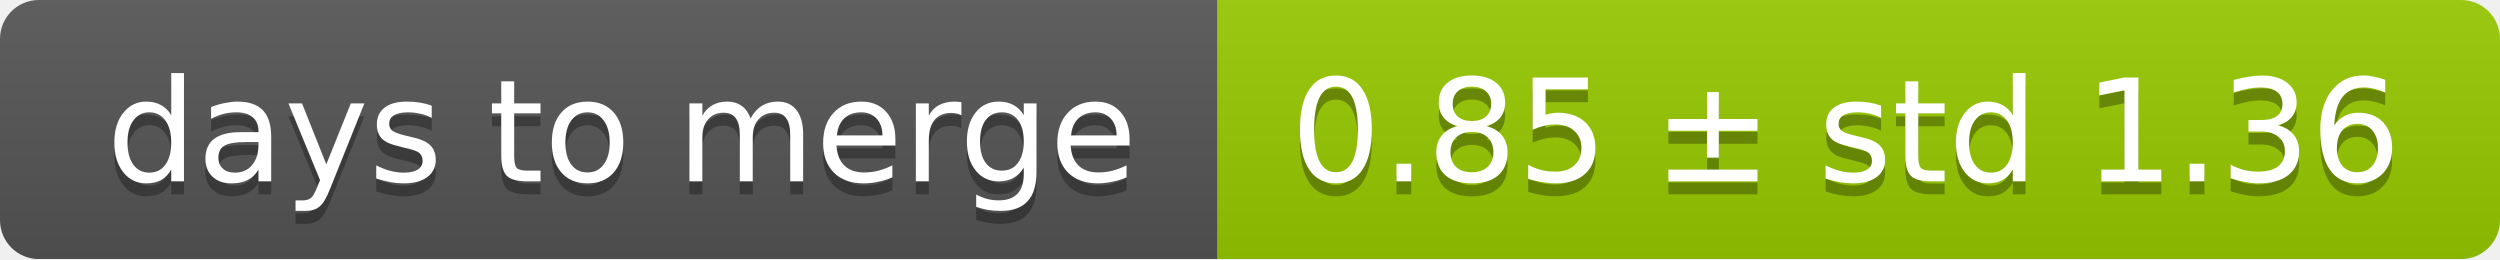
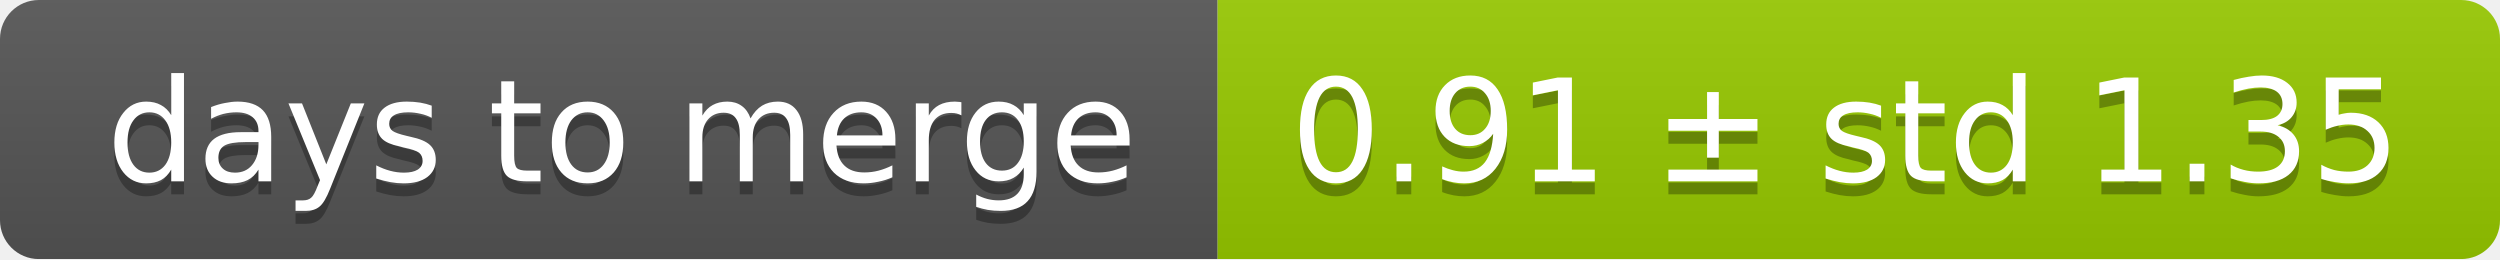
<svg xmlns="http://www.w3.org/2000/svg" width="193" height="20">
  <linearGradient id="smooth" x2="0" y2="100%">
    <stop offset="0" stop-color="#bbb" stop-opacity=".1" />
    <stop offset="1" stop-opacity=".1" />
  </linearGradient>
  <mask id="round">
    <rect width="193" height="20" rx="3" fill="#fff" />
  </mask>
  <g mask="url(#round)">
    <rect width="94" height="20" fill="#555" />
    <rect x="94" width="99" height="20" fill="#97ca00" />
    <rect width="193" height="20" fill="url(#smooth)" />
  </g>
  <g fill="#fff" text-anchor="middle" font-family="DejaVu Sans,Verdana,Geneva,sans-serif" font-size="11">
    <text x="48" y="15" fill="#010101" fill-opacity=".3">days to merge</text>
    <text x="48" y="14">days to merge</text>
-     <text x="142.5" y="15" fill="#010101" fill-opacity=".3">0.85 ± std 1.36</text>
-     <text x="142.5" y="14">0.85 ± std 1.36</text>
+     <text x="142.5" y="15" fill="#010101" fill-opacity=".3">0.91 ± std 1.35</text>
+     <text x="142.5" y="14">0.91 ± std 1.35</text>
  </g>
</svg>
